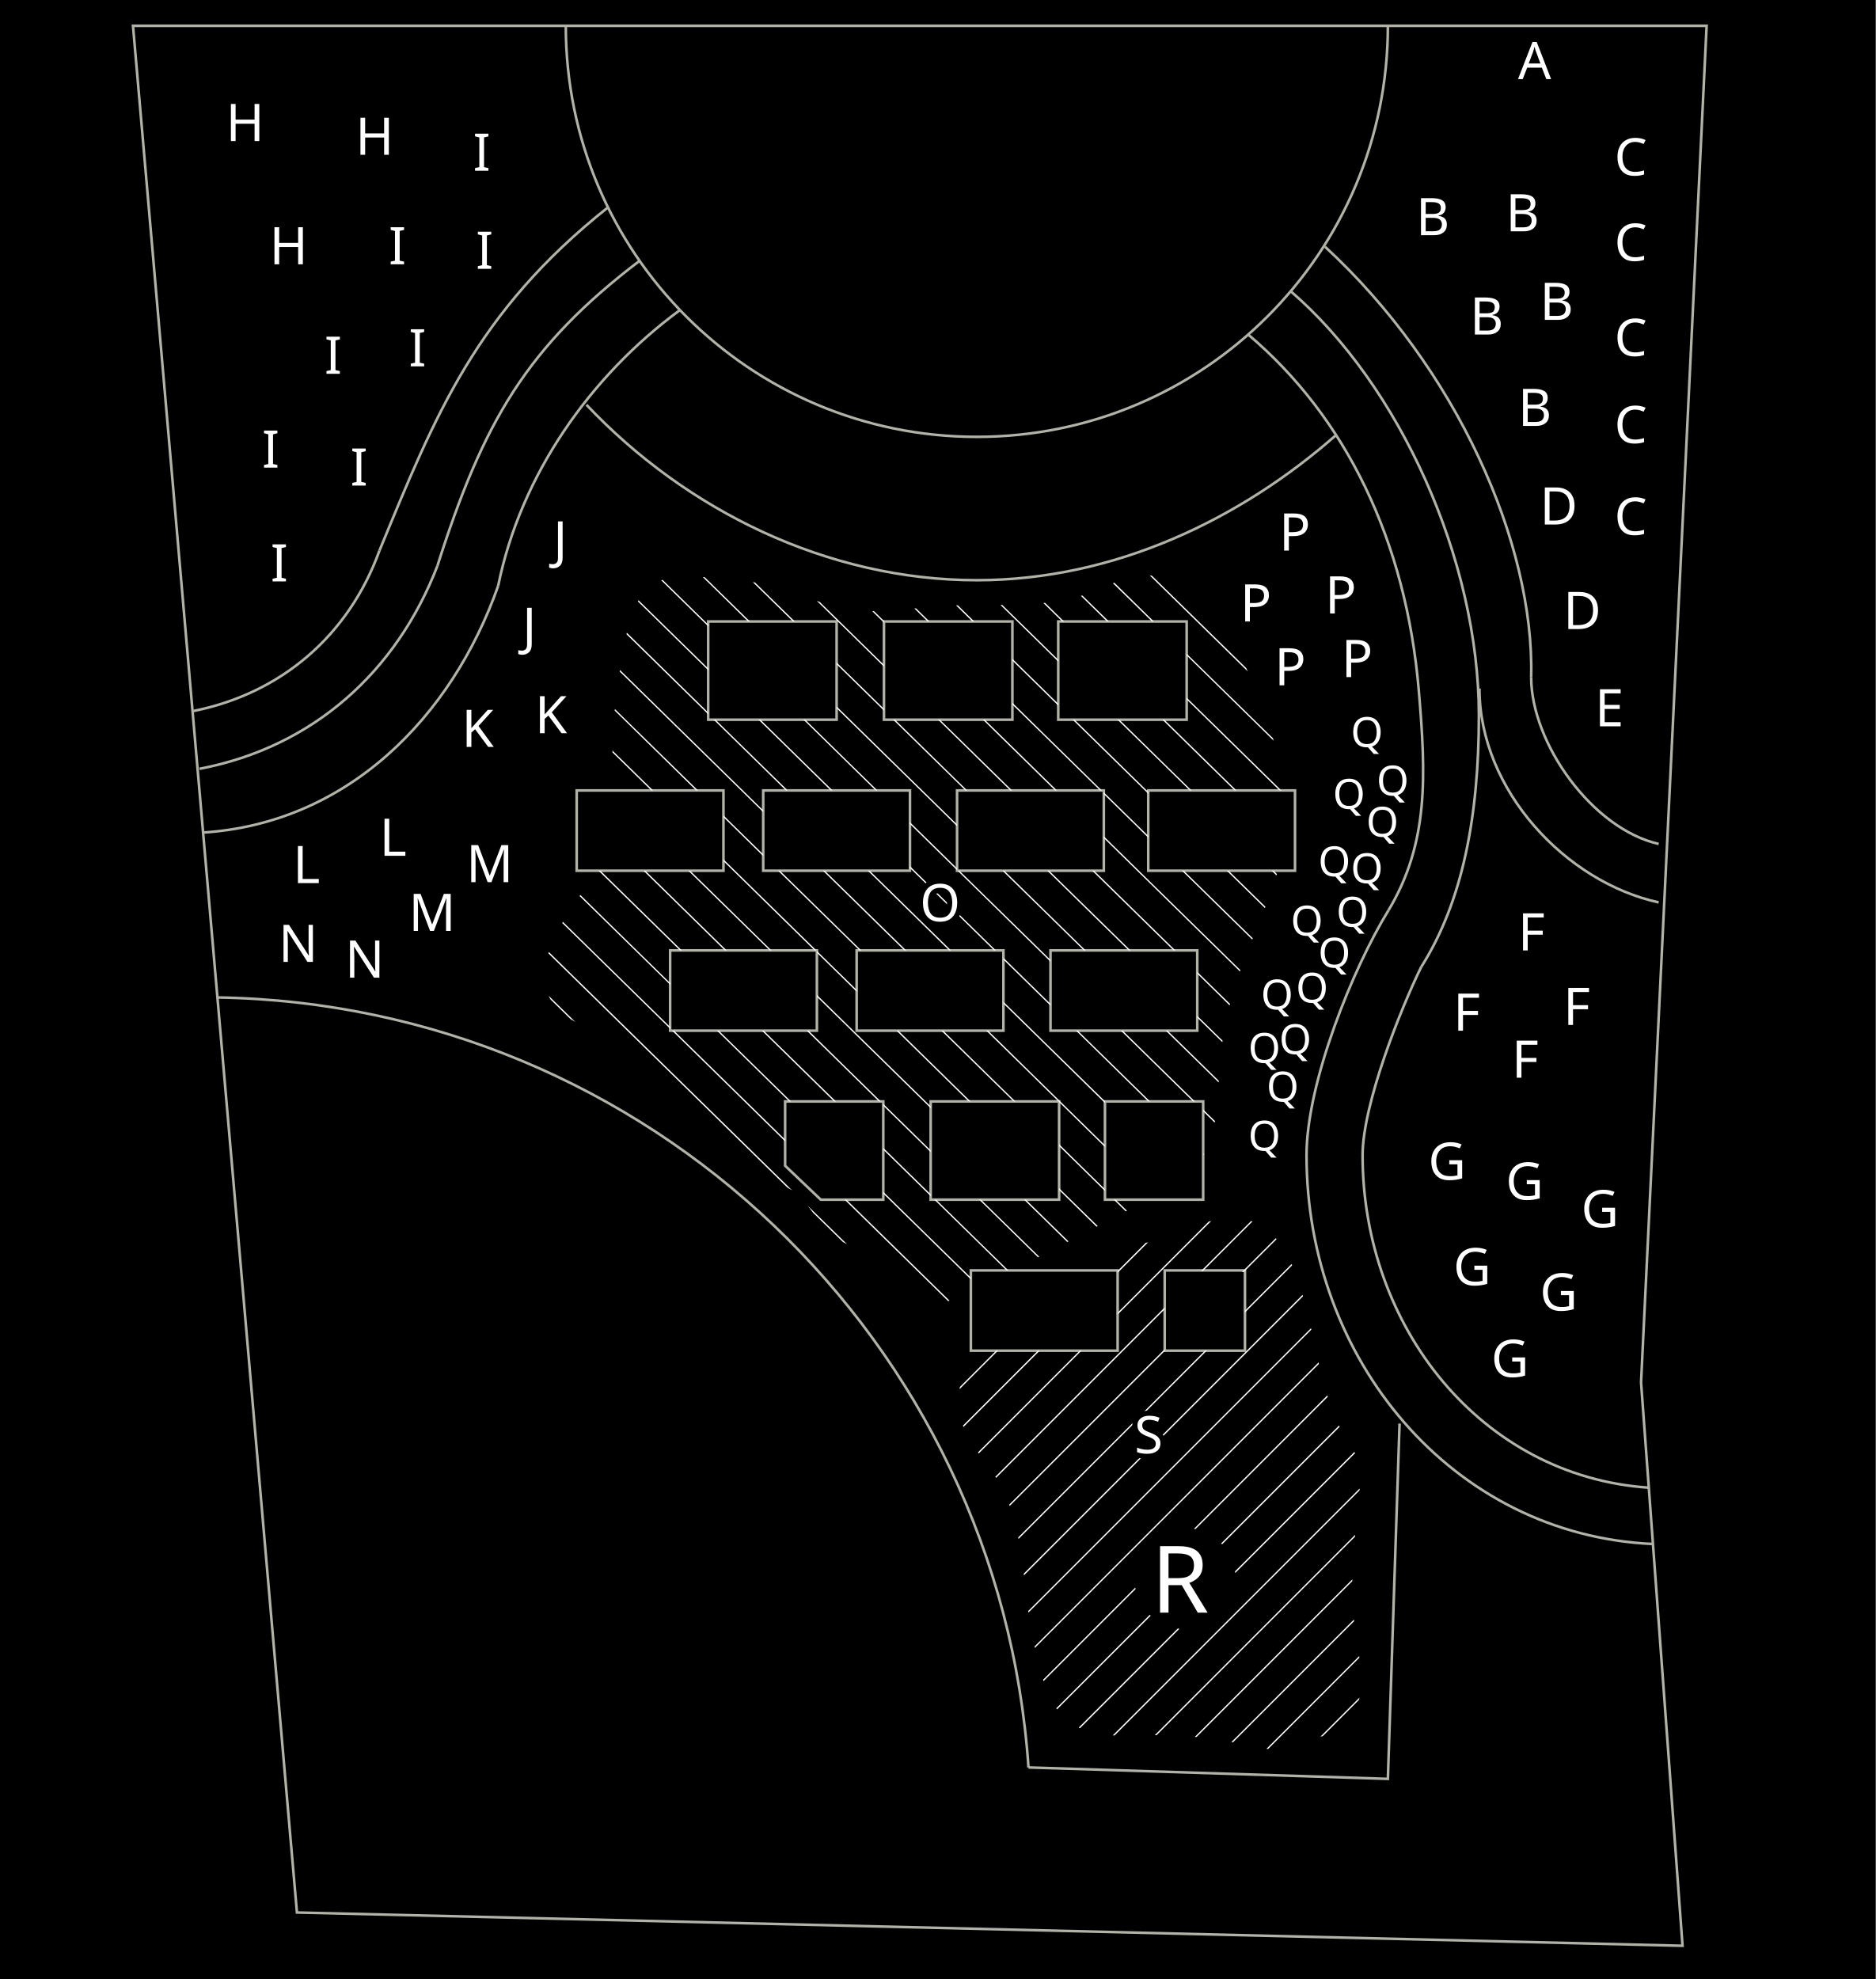
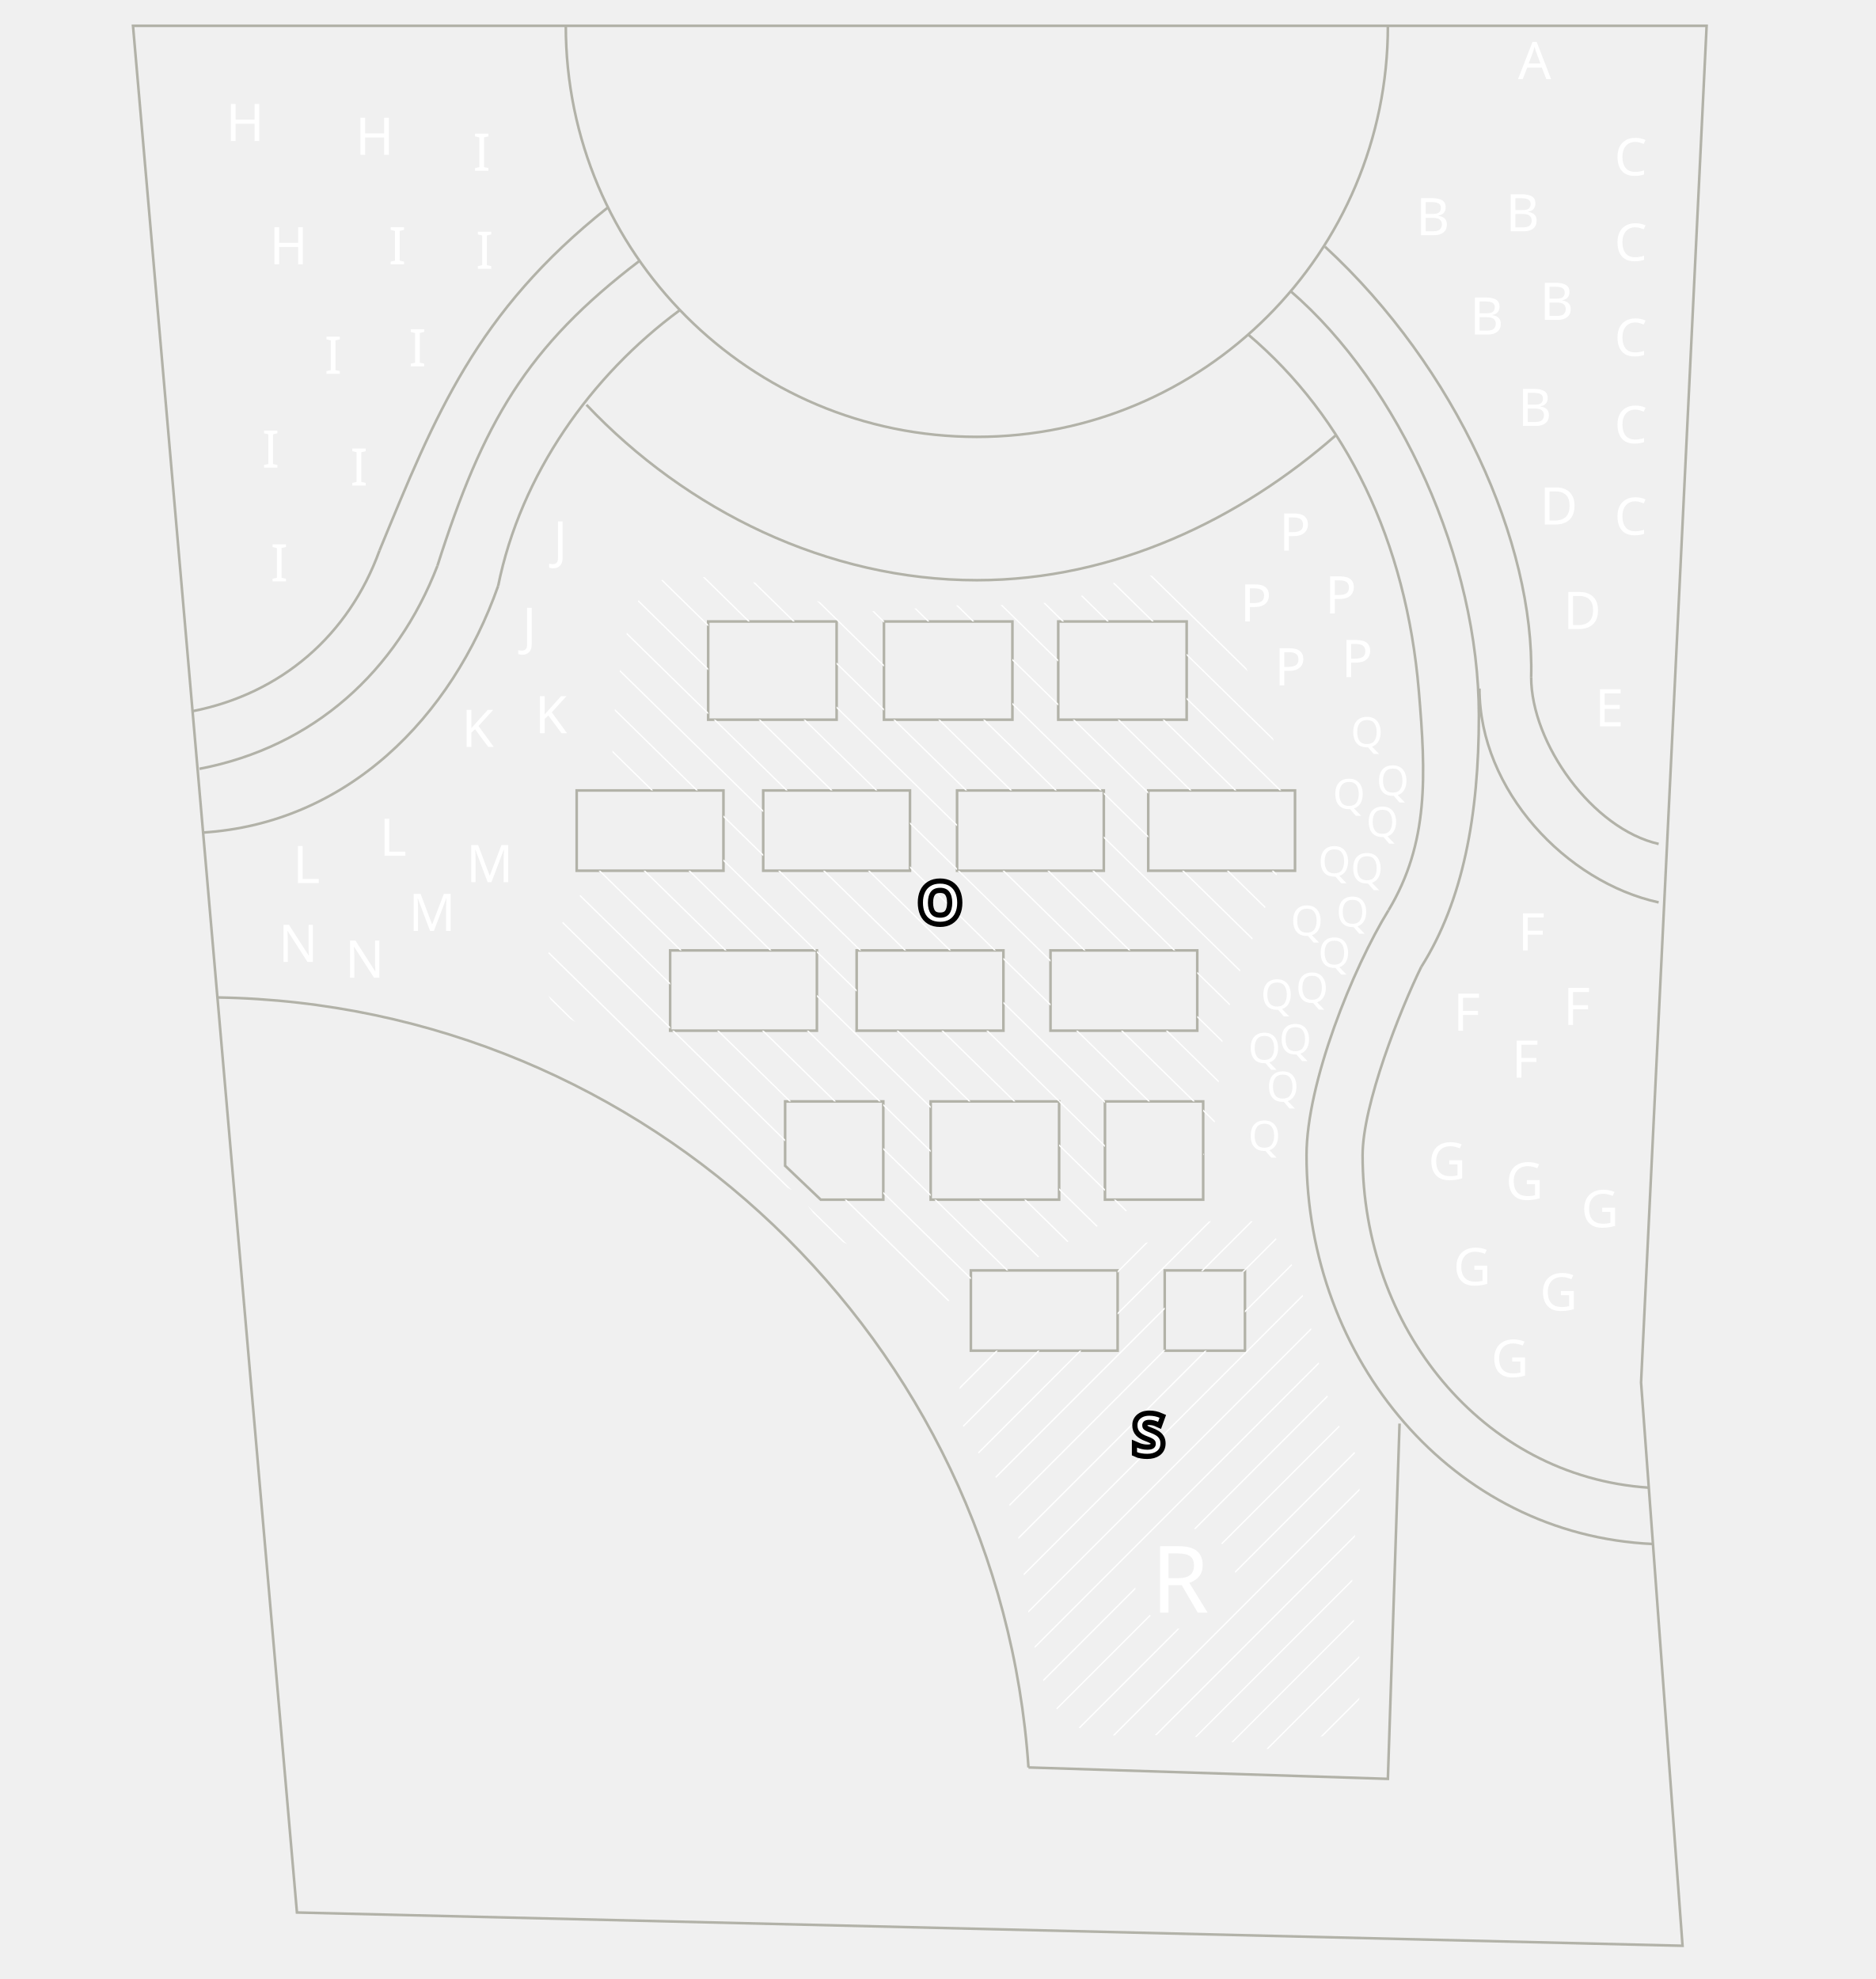
- <svg xmlns="http://www.w3.org/2000/svg" version="1.1" baseProfile="tiny" x="0px" y="0px" viewBox="0 0 361.33 381.2" overflow="visible" xml:space="preserve">
+ <svg xmlns="http://www.w3.org/2000/svg" version="1.1" baseProfile="tiny" id="Layer_1" x="0px" y="0px" viewBox="0 0 361.33 381.2" overflow="visible" xml:space="preserve">
  <font horiz-adv-x="2048">
    <font-face font-family="RobotoSlab-Bold" units-per-em="2048" underline-position="-150" underline-thickness="100" />
    <missing-glyph horiz-adv-x="502" />
    <glyph unicode="A" horiz-adv-x="1471" d="M41,175l104,15l443,1266l299,0l440,-1266l104,-15l0,-175l-496,0l0,175l101,18l-64,200l-472,0l-64,-200l101,-18l0,-175l-496,0M569,608l334,0l-164,513l-6,0z" />
    <glyph unicode="B" horiz-adv-x="1354" d="M703,1456C874,1456 1008,1423 1104,1356C1200,1289 1248,1190 1248,1057C1248,990 1230,930 1195,877C1159,824 1107,784 1039,757C1126,738 1192,698 1236,637C1279,576 1301,505 1301,424C1301,285 1255,179 1163,108C1071,36 941,0 772,0l-716,0l0,175l155,30l0,1045l-155,30l0,176l155,0M503,644l0,-420l269,0C849,224 908,241 949,275C990,308 1010,358 1010,424C1010,495 993,550 958,588C923,625 869,644 794,644M503,846l210,0C791,846 851,862 893,894C935,926 956,973 956,1034C956,1101 935,1151 893,1183C850,1215 787,1231 703,1231l-200,0z" />
    <glyph unicode="C" horiz-adv-x="1327" d="M1249,965l-217,0l-30,194C973,1188 937,1210 894,1227C850,1244 798,1252 739,1252C612,1252 515,1206 447,1114C378,1022 344,902 344,754l0,-51C344,555 378,435 446,342C514,249 610,203 734,203C791,203 844,211 892,228C939,245 976,267 1002,296l30,194l217,0l0,-288C1190,134 1116,80 1025,40C934,-1 832,-21 719,-21C524,-21 364,47 239,182C114,317 52,491 52,703l0,49C52,963 114,1137 238,1273C362,1409 522,1477 719,1477C832,1477 933,1457 1024,1416C1115,1375 1190,1320 1249,1253z" />
    <glyph unicode="D" horiz-adv-x="1411" d="M711,1456C889,1456 1036,1399 1151,1286C1266,1172 1324,1026 1324,848l0,-241C1324,428 1266,283 1151,170C1036,57 889,0 711,0l-655,0l0,175l155,30l0,1045l-155,30l0,176l155,0M503,1231l0,-1007l193,0C801,224 883,259 942,330C1001,401 1031,493 1031,607l0,243C1031,963 1001,1054 942,1125C883,1196 801,1231 696,1231z" />
    <glyph unicode="E" horiz-adv-x="1308" d="M996,640l-493,0l0,-416l470,0l13,174l222,0l0,-398l-1152,0l0,175l155,30l0,1045l-155,30l0,176l155,0l995,0l0,-399l-224,0l-13,174l-466,0l0,-366l493,0z" />
    <glyph unicode="F" horiz-adv-x="1265" d="M56,175l155,30l0,1045l-155,30l0,176l1159,0l0,-399l-224,0l-13,174l-475,0l0,-401l510,0l0,-225l-510,0l0,-400l156,-30l0,-175l-603,0z" />
    <glyph unicode="G" horiz-adv-x="1353" d="M1263,162C1216,115 1147,73 1056,36C965,-2 851,-21 712,-21C515,-21 355,45 232,177C109,308 47,479 47,690l0,50C47,958 108,1135 230,1272C351,1409 510,1477 706,1477C820,1477 924,1459 1019,1423C1113,1386 1191,1337 1254,1275l0,-293l-216,0l-41,195C970,1200 935,1218 892,1232C848,1245 798,1252 741,1252C614,1252 515,1205 444,1111C373,1017 338,894 338,742l0,-52C338,542 373,424 442,336C511,247 611,203 742,203C801,203 848,208 885,218C921,228 949,240 970,253l0,247l-208,16l0,205l501,0z" />
    <glyph unicode="H" horiz-adv-x="1601" d="M56,1280l0,176l603,0l0,-176l-156,-30l0,-420l594,0l0,420l-156,30l0,176l156,0l291,0l156,0l0,-176l-156,-30l0,-1045l156,-30l0,-175l-603,0l0,175l156,30l0,400l-594,0l0,-400l156,-30l0,-175l-603,0l0,175l155,30l0,1045z" />
    <glyph unicode="I" horiz-adv-x="713" d="M55,1280l0,176l603,0l0,-176l-156,-30l0,-1045l156,-30l0,-175l-603,0l0,175l156,30l0,1045z" />
    <glyph unicode="J" horiz-adv-x="1192" d="M1165,1456l0,-176l-156,-30l0,-813C1009,296 963,185 872,103C780,20 664,-21 524,-21C372,-21 252,16 163,90C74,164 32,273 35,417l2,6l284,0C321,346 339,291 376,256C413,221 462,203 524,203C578,203 624,224 662,266C699,307 718,364 718,437l0,813l-156,30l0,176l447,0z" />
    <glyph unicode="K" horiz-adv-x="1464" d="M56,175l155,30l0,1045l-155,30l0,176l595,0l0,-176l-148,-30l0,-389l127,0l280,407l-86,12l0,176l577,0l0,-176l-158,-27l-358,-478l402,-575l146,-25l0,-175l-577,0l0,175l90,12l-280,421l-163,0l0,-403l148,-30l0,-175l-595,0z" />
    <glyph unicode="L" horiz-adv-x="1200" d="M56,0l0,175l155,30l0,1045l-155,30l0,176l155,0l292,0l156,0l0,-176l-156,-30l0,-1026l411,0l14,183l223,0l0,-407z" />
    <glyph unicode="M" horiz-adv-x="1929" d="M1461,1077l-6,1l-390,-1078l-196,0l-388,1074l-6,-1l28,-639l0,-229l156,-30l0,-175l-603,0l0,175l155,30l0,1045l-155,30l0,176l155,0l381,0l371,-1073l6,0l374,1073l538,0l0,-176l-156,-30l0,-1045l156,-30l0,-175l-603,0l0,175l155,30l0,229z" />
    <glyph unicode="N" horiz-adv-x="1582" d="M1544,1456l0,-176l-156,-30l0,-1250l-291,0l-588,980l-6,-1l0,-774l156,-30l0,-175l-603,0l0,175l155,30l0,1045l-155,30l0,176l155,0l292,0l588,-980l6,1l0,773l-156,30l0,176l447,0z" />
    <glyph unicode="O" horiz-adv-x="1448" d="M1387,717C1387,504 1326,327 1204,188C1082,49 922,-21 725,-21C528,-21 370,49 249,188C128,327 67,504 67,717l0,22C67,951 127,1127 248,1267C369,1407 527,1477 724,1477C921,1477 1081,1407 1204,1267C1326,1127 1387,951 1387,739M1096,741C1096,892 1065,1014 1002,1108C939,1202 847,1249 724,1249C601,1249 510,1202 450,1109C389,1016 359,893 359,741l0,-24C359,564 390,440 451,347C512,253 603,206 725,206C848,206 941,253 1003,347C1065,440 1096,564 1096,717z" />
    <glyph unicode="P" horiz-adv-x="1325" d="M749,1456C916,1456 1047,1413 1144,1328C1240,1242 1288,1130 1288,991C1288,852 1240,740 1144,655C1047,570 916,528 749,528l-246,0l0,-323l156,-30l0,-175l-603,0l0,175l155,30l0,1045l-155,30l0,176l155,0M503,753l246,0C830,753 892,775 934,820C975,864 996,920 996,989C996,1059 975,1117 934,1163C892,1208 830,1231 749,1231l-246,0z" />
    <glyph unicode="Q" horiz-adv-x="1449" d="M1387,717C1387,590 1364,475 1319,370C1273,265 1209,180 1127,114l310,-193l-206,-159l-349,235C856,-8 830,-13 804,-16C777,-19 751,-21 725,-21C528,-21 370,49 249,188C128,327 67,504 67,717l0,22C67,951 127,1127 248,1267C369,1407 527,1477 724,1477C921,1477 1081,1407 1204,1267C1326,1127 1387,951 1387,739M1096,741C1096,892 1065,1014 1002,1108C939,1202 847,1249 724,1249C601,1249 510,1202 450,1109C389,1016 359,893 359,741l0,-24C359,564 390,440 451,347C512,253 603,206 725,206C848,206 941,253 1003,347C1065,440 1096,564 1096,717z" />
    <glyph unicode="R" horiz-adv-x="1408" d="M710,1456C875,1456 1005,1418 1099,1343C1193,1267 1240,1162 1240,1029C1240,956 1220,892 1181,838C1142,784 1084,740 1008,707C1094,682 1156,640 1194,581C1231,522 1250,448 1250,361l0,-74C1250,255 1256,230 1269,213C1282,195 1303,184 1332,181l36,-5l0,-176l-151,0C1122,0 1055,26 1016,77C977,128 958,195 958,276l0,83C958,430 939,485 902,526C864,566 811,587 742,589l-239,0l0,-384l156,-30l0,-175l-603,0l0,175l155,30l0,1045l-155,30l0,176l155,0M503,814l202,0C786,814 847,831 888,866C929,901 949,951 949,1016C949,1081 929,1134 889,1173C848,1212 789,1231 710,1231l-207,0z" />
    <glyph unicode="S" horiz-adv-x="1242" d="M1162,991l-219,0l-38,200C880,1207 843,1221 794,1233C745,1245 694,1251 639,1251C559,1251 497,1234 454,1201C410,1167 388,1123 388,1070C388,1021 411,980 457,949C502,917 581,883 693,848C854,803 976,744 1059,671C1142,598 1183,501 1183,382C1183,257 1134,159 1035,87C936,15 806,-21 645,-21C530,-21 426,-3 333,34C240,71 162,121 100,186l0,304l226,0l31,-207C386,259 426,239 477,224C527,208 583,200 645,200C725,200 786,216 828,249C869,282 890,325 890,380C890,436 870,481 831,515C791,549 721,581 622,611C449,661 319,720 230,789C141,858 97,952 97,1071C97,1189 147,1286 247,1361C347,1436 473,1474 624,1476C736,1476 838,1459 930,1425C1022,1391 1099,1346 1162,1289z" />
  </font>
-   <g id="Layer_4">
-     <rect width="361.33" height="381.2" />
-   </g>
  <g id="lijnen">
    <polygon fill="none" stroke="#B2B2A8" stroke-width="0.5" stroke-miterlimit="10" points="25.62,4.97 328.75,4.97 316.12,266.29    324.11,374.8 57.2,368.39 28.13,33.87  " />
    <path fill="none" stroke="#B2B2A8" stroke-width="0.5" stroke-miterlimit="10" d="M267.35,4.97c0,43.73-35.45,79.18-79.18,79.18   S108.99,48.7,108.99,4.97" />
    <path fill="none" stroke="#B2B2A8" stroke-width="0.5" stroke-miterlimit="10" d="M73.1,106.05c10.76-26.09,18.55-45.87,44.01-66.1   " />
    <path fill="none" stroke="#B2B2A8" stroke-width="0.5" stroke-miterlimit="10" d="M184.36,241.77" />
    <path fill="none" stroke="#B2B2A8" stroke-width="0.5" stroke-miterlimit="10" d="M255.24,47.52   c25.32,23.34,40.37,57.17,39.71,82.9" />
    <path fill="none" stroke="#B2B2A8" stroke-width="0.5" stroke-miterlimit="10" d="M84.26,108.99   c8.83-27.72,17.19-42.19,38.95-58.76" />
    <path fill="none" stroke="#B2B2A8" stroke-width="0.5" stroke-miterlimit="10" d="M248.63,56.1   c20.97,18.07,36.25,51.82,36.25,81.67c0,19.32-3.07,35.78-11.1,48.48" />
    <path fill="none" stroke="#B2B2A8" stroke-width="0.5" stroke-miterlimit="10" d="M95.96,112.86c4.35-21.5,17.92-40.55,34.96-53.09   " />
    <path fill="none" stroke="#B2B2A8" stroke-width="0.5" stroke-miterlimit="10" d="M240.44,64.44   c18.82,15.93,30.44,39.79,32.87,68.62c1.37,16.24,1.97,29.24-5.83,42.27" />
    <path fill="none" stroke="#B2B2A8" stroke-width="0.5" stroke-miterlimit="10" d="M34.68,33.36" />
    <path fill="none" stroke="#B2B2A8" stroke-width="0.5" stroke-miterlimit="10" d="M38.43,148.09c22.01-4.2,38-18.82,45.83-39.09" />
    <path fill="none" stroke="#B2B2A8" stroke-width="0.5" stroke-miterlimit="10" d="M-33.76,90.08" />
    <path fill="none" stroke="#B2B2A8" stroke-width="0.5" stroke-miterlimit="10" d="M34.68,21.64" />
    <path fill="none" stroke="#B2B2A8" stroke-width="0.5" stroke-miterlimit="10" d="M38.95,160.38   c27.94-1.72,48.08-22.21,57.01-47.52" />
    <path fill="none" stroke="#B2B2A8" stroke-width="0.5" stroke-miterlimit="10" d="M37.09,136.99   c17.13-3.37,30.12-14.65,36.01-30.94" />
    <path fill="none" stroke="#B2B2A8" stroke-width="0.5" stroke-miterlimit="10" d="M318.41,297.41   c-38.73-1.73-66.73-35.67-66.73-74.87c0-14.01,8.95-36.09,15.79-47.2" />
    <path fill="none" stroke="#B2B2A8" stroke-width="0.5" stroke-miterlimit="10" d="M317.62,286.56   c-32.31-2.16-55.14-31.05-55.14-64.02c0-9.79,7.26-28.06,11.3-36.3" />
    <path fill="none" stroke="#B2B2A8" stroke-width="0.5" stroke-miterlimit="10" d="M319.51,162.56   c-12.74-2.88-24.56-19.36-24.56-32.15" />
    <path fill="none" stroke="#B2B2A8" stroke-width="0.5" stroke-miterlimit="10" d="M319.51,173.82   c-17.82-3.89-34.52-21.57-34.52-41.19" />
    <path fill="none" stroke="#B2B2A8" stroke-width="0.5" stroke-miterlimit="10" d="M28.12,33.79" />
    <path fill="none" stroke="#B2B2A8" stroke-width="0.5" stroke-miterlimit="10" d="M34.68,33.36" />
    <path fill="none" stroke="#B2B2A8" stroke-width="0.5" stroke-miterlimit="10" d="M257.41,83.77   c-18.47,16.24-42.7,27.99-69.24,27.99c-28.82,0-55.99-13.47-75.2-33.79" />
    <g>
      <rect x="111.09" y="152.26" fill="none" stroke="#B2B2A8" stroke-width="0.5" stroke-miterlimit="10" width="28.27" height="15.46" />
      <rect x="147.02" y="152.26" fill="none" stroke="#B2B2A8" stroke-width="0.5" stroke-miterlimit="10" width="28.27" height="15.46" />
      <rect x="184.36" y="152.26" fill="none" stroke="#B2B2A8" stroke-width="0.5" stroke-miterlimit="10" width="28.27" height="15.46" />
      <rect x="221.19" y="152.26" fill="none" stroke="#B2B2A8" stroke-width="0.5" stroke-miterlimit="10" width="28.27" height="15.46" />
    </g>
    <g>
      <rect x="129.09" y="183.07" fill="none" stroke="#B2B2A8" stroke-width="0.5" stroke-miterlimit="10" width="28.27" height="15.46" />
      <rect x="165.02" y="183.07" fill="none" stroke="#B2B2A8" stroke-width="0.5" stroke-miterlimit="10" width="28.27" height="15.46" />
      <rect x="202.36" y="183.07" fill="none" stroke="#B2B2A8" stroke-width="0.5" stroke-miterlimit="10" width="28.27" height="15.46" />
    </g>
    <g>
      <rect x="187.02" y="244.71" fill="none" stroke="#B2B2A8" stroke-width="0.5" stroke-miterlimit="10" width="28.27" height="15.46" />
      <rect x="224.36" y="244.71" fill="none" stroke="#B2B2A8" stroke-width="0.5" stroke-miterlimit="10" width="15.46" height="15.46" />
    </g>
    <g>
      <rect x="136.42" y="119.71" fill="none" stroke="#B2B2A8" stroke-width="0.5" stroke-miterlimit="10" width="24.74" height="18.92" />
      <rect x="170.28" y="119.71" fill="none" stroke="#B2B2A8" stroke-width="0.5" stroke-miterlimit="10" width="24.74" height="18.92" />
      <rect x="203.85" y="119.71" fill="none" stroke="#B2B2A8" stroke-width="0.5" stroke-miterlimit="10" width="24.74" height="18.92" />
    </g>
    <g>
      <polygon fill="none" stroke="#B2B2A8" stroke-width="0.5" stroke-miterlimit="10" points="158.1,231.08 170.15,231.08     170.15,212.16 151.24,212.16 151.24,224.55   " />
      <rect x="179.28" y="212.16" fill="none" stroke="#B2B2A8" stroke-width="0.5" stroke-miterlimit="10" width="24.74" height="18.92" />
      <rect x="212.85" y="212.16" fill="none" stroke="#B2B2A8" stroke-width="0.5" stroke-miterlimit="10" width="18.92" height="18.92" />
    </g>
    <path fill="none" stroke="#B2B2A8" stroke-width="0.5" stroke-miterlimit="10" d="M198.12,340.45   c-5.56-81.99-73.17-146.95-156.24-148.32" />
    <polyline fill="none" stroke="#B2B2A8" stroke-width="0.5" stroke-miterlimit="10" points="198.12,340.45 267.35,342.65    267.35,342.65 269.6,274.21  " />
  </g>
  <g id="Layer_5">
    <text transform="matrix(1 0 0 1 292.4173 15.2395)" fill="#FFFFFF" font-family="'RobotoSlab-Bold'" font-size="10px">A</text>
    <text transform="matrix(1 0 0 1 272.7608 45.3074)" fill="#FFFFFF" font-family="'RobotoSlab-Bold'" font-size="10px">B</text>
    <text transform="matrix(1 0 0 1 283.1408 64.4433)" fill="#FFFFFF" font-family="'RobotoSlab-Bold'" font-size="10px">B</text>
    <text transform="matrix(1 0 0 1 296.6136 61.6167)" fill="#FFFFFF" font-family="'RobotoSlab-Bold'" font-size="10px">B</text>
    <text transform="matrix(1 0 0 1 310.9694 33.7902)" fill="#FFFFFF" font-family="'RobotoSlab-Bold'" font-size="10px">C</text>
    <text transform="matrix(1 0 0 1 310.9692 50.2367)" fill="#FFFFFF" font-family="'RobotoSlab-Bold'" font-size="10px">C</text>
    <text transform="matrix(1 0 0 1 310.9699 68.568)" fill="#FFFFFF" font-family="'RobotoSlab-Bold'" font-size="10px">C</text>
    <text transform="matrix(1 0 0 1 310.9694 85.3533)" fill="#FFFFFF" font-family="'RobotoSlab-Bold'" font-size="10px">C</text>
    <text transform="matrix(1 0 0 1 310.9689 103.022)" fill="#FFFFFF" font-family="'RobotoSlab-Bold'" font-size="10px">C</text>
    <text transform="matrix(1 0 0 1 296.6139 101.0343)" fill="#FFFFFF" font-family="'RobotoSlab-Bold'" font-size="10px">D</text>
    <text transform="matrix(1 0 0 1 301.1413 121.1701)" fill="#FFFFFF" font-family="'RobotoSlab-Bold'" font-size="10px">D</text>
    <text transform="matrix(1 0 0 1 307.2349 139.9054)" fill="#FFFFFF" font-family="'RobotoSlab-Bold'" font-size="10px">E</text>
    <text transform="matrix(1 0 0 1 279.946 198.5351)" fill="#FFFFFF" font-family="'RobotoSlab-Bold'" font-size="10px">F</text>
    <text transform="matrix(1 0 0 1 292.4176 183.074)" fill="#FFFFFF" font-family="'RobotoSlab-Bold'" font-size="10px">F</text>
    <text transform="matrix(1 0 0 1 106.5642 107.5705)" fill="#FFFFFF" font-family="'RobotoSlab-Bold'" font-size="10px">J</text>
    <text transform="matrix(1 0 0 1 100.6133 124.2188)" fill="#FFFFFF" font-family="'RobotoSlab-Bold'" font-size="10px">J</text>
    <text transform="matrix(1 0 0 1 88.9274 143.8752)" fill="#FFFFFF" font-family="'RobotoSlab-Bold'" font-size="10px">K</text>
    <text transform="matrix(1 0 0 1 56.4237 170.1052)" fill="#FFFFFF" font-family="'RobotoSlab-Bold'" font-size="10px">L</text>
    <text transform="matrix(1 0 0 1 73.1044 164.845)" fill="#FFFFFF" font-family="'RobotoSlab-Bold'" font-size="10px">L</text>
    <text transform="matrix(1 0 0 1 78.721 179.3194)" fill="#FFFFFF" font-family="'RobotoSlab-Bold'" font-size="10px">M</text>
    <text transform="matrix(1 0 0 1 53.6479 185.2829)" fill="#FFFFFF" font-family="'RobotoSlab-Bold'" font-size="10px">N</text>
    <text transform="matrix(1 0 0 1 66.4577 188.3194)" fill="#FFFFFF" font-family="'RobotoSlab-Bold'" font-size="10px">N</text>
    <text transform="matrix(1 0 0 1 89.8108 169.9262)" fill="#FFFFFF" font-family="'RobotoSlab-Bold'" font-size="10px">M</text>
    <text transform="matrix(1 0 0 1 246.3998 106.0497)" fill="#FFFFFF" font-family="'RobotoSlab-Bold'" font-size="10px">P</text>
    <text transform="matrix(1 0 0 1 238.8906 119.7096)" fill="#FFFFFF" font-family="'RobotoSlab-Bold'" font-size="10px">P</text>
    <text transform="matrix(1 0 0 1 255.2445 118.1636)" fill="#FFFFFF" font-family="'RobotoSlab-Bold'" font-size="10px">P</text>
    <text transform="matrix(1 0 0 1 245.5159 132.005)" fill="#FFFFFF" font-family="'RobotoSlab-Bold'" font-size="10px">P</text>
    <text transform="matrix(1 0 0 1 258.3958 130.4169)" fill="#FFFFFF" font-family="'RobotoSlab-Bold'" font-size="10px">P</text>
    <text transform="matrix(1 0 0 1 260.1921 143.8752)" fill="#FFFFFF" font-family="'RobotoSlab-Bold'" font-size="8px">Q</text>
    <text transform="matrix(1 0 0 1 246.3996 203.0306)" fill="#FFFFFF" font-family="'RobotoSlab-Bold'" font-size="8px">Q</text>
    <text transform="matrix(1 0 0 1 243.9701 212.165)" fill="#FFFFFF" font-family="'RobotoSlab-Bold'" font-size="8px">Q</text>
    <text transform="matrix(1 0 0 1 242.8767 194.4297)" fill="#FFFFFF" font-family="'RobotoSlab-Bold'" font-size="8px">Q</text>
    <text transform="matrix(1 0 0 1 248.6284 180.2033)" fill="#FFFFFF" font-family="'RobotoSlab-Bold'" font-size="8px">Q</text>
    <text transform="matrix(1 0 0 1 253.9192 186.3679)" fill="#FFFFFF" font-family="'RobotoSlab-Bold'" font-size="8px">Q</text>
    <text transform="matrix(1 0 0 1 240.4404 221.6232)" fill="#FFFFFF" font-family="'RobotoSlab-Bold'" font-size="8px">Q</text>
    <text transform="matrix(1 0 0 1 256.7386 155.7898)" fill="#FFFFFF" font-family="'RobotoSlab-Bold'" font-size="8px">Q</text>
    <text transform="matrix(1 0 0 1 253.9196 168.777)" fill="#FFFFFF" font-family="'RobotoSlab-Bold'" font-size="8px">Q</text>
    <text transform="matrix(1 0 0 1 263.1731 161.1573)" fill="#FFFFFF" font-family="'RobotoSlab-Bold'" font-size="8px">Q</text>
    <text transform="matrix(1 0 0 1 260.1918 170.1051)" fill="#FFFFFF" font-family="'RobotoSlab-Bold'" font-size="8px">Q</text>
    <text transform="matrix(1 0 0 1 257.4076 178.4975)" fill="#FFFFFF" font-family="'RobotoSlab-Bold'" font-size="8px">Q</text>
    <text transform="matrix(1 0 0 1 240.4403 204.7178)" fill="#FFFFFF" font-family="'RobotoSlab-Bold'" font-size="8px">Q</text>
    <text transform="matrix(1 0 0 1 249.6283 193.1257)" fill="#FFFFFF" font-family="'RobotoSlab-Bold'" font-size="8px">Q</text>
    <text transform="matrix(1 0 0 1 265.1614 153.2207)" fill="#FFFFFF" font-family="'RobotoSlab-Bold'" font-size="8px">Q</text>
    <text transform="matrix(1 0 0 1 103.0428 141.2394)" fill="#FFFFFF" font-family="'RobotoSlab-Bold'" font-size="10px">K</text>
    <text transform="matrix(1 0 0 1 301.1411 197.4299)" fill="#FFFFFF" font-family="'RobotoSlab-Bold'" font-size="10px">F</text>
    <text transform="matrix(1 0 0 1 291.2024 207.5894)" fill="#FFFFFF" font-family="'RobotoSlab-Bold'" font-size="10px">F</text>
    <text transform="matrix(1 0 0 1 275.1115 227.2459)" fill="#FFFFFF" font-family="'RobotoSlab-Bold'" font-size="10px">G</text>
    <text transform="matrix(1 0 0 1 279.9463 247.5649)" fill="#FFFFFF" font-family="'RobotoSlab-Bold'" font-size="10px">G</text>
    <text transform="matrix(1 0 0 1 221.7333 310.637)" fill="#FFFFFF" font-family="'RobotoSlab-Bold'" font-size="17.942px">R</text>
    <text transform="matrix(1 0 0 1 287.2346 265.2336)" fill="#FFFFFF" font-family="'RobotoSlab-Bold'" font-size="10px">G</text>
    <text transform="matrix(1 0 0 1 296.6131 252.4417)" fill="#FFFFFF" font-family="'RobotoSlab-Bold'" font-size="10px">G</text>
    <text transform="matrix(1 0 0 1 43.5088 27.1656)" fill="#FFFFFF" font-family="'RobotoSlab-Bold'" font-size="10px">H</text>
    <text transform="matrix(1 0 0 1 68.4659 29.8159)" fill="#FFFFFF" font-family="'RobotoSlab-Bold'" font-size="10px">H</text>
    <text transform="matrix(1 0 0 1 51.9015 50.9096)" fill="#FFFFFF" font-family="'RobotoSlab-Bold'" font-size="10px">H</text>
    <text transform="matrix(1 0 0 1 52.0985 111.994)" fill="#FFFFFF" font-family="'RobotoSlab-Bold'" font-size="10px">I</text>
    <text transform="matrix(1 0 0 1 67.4575 93.5339)" fill="#FFFFFF" font-family="'RobotoSlab-Bold'" font-size="10px">I</text>
    <text transform="matrix(1 0 0 1 50.4513 90.0797)" fill="#FFFFFF" font-family="'RobotoSlab-Bold'" font-size="10px">I</text>
    <text transform="matrix(1 0 0 1 78.7213 70.5646)" fill="#FFFFFF" font-family="'RobotoSlab-Bold'" font-size="10px">I</text>
    <text transform="matrix(1 0 0 1 62.482 71.9974)" fill="#FFFFFF" font-family="'RobotoSlab-Bold'" font-size="10px">I</text>
    <text transform="matrix(1 0 0 1 91.6477 51.7793)" fill="#FFFFFF" font-family="'RobotoSlab-Bold'" font-size="10px">I</text>
    <text transform="matrix(1 0 0 1 91.1017 32.8898)" fill="#FFFFFF" font-family="'RobotoSlab-Bold'" font-size="10px">I</text>
    <text transform="matrix(1 0 0 1 74.8501 50.9094)" fill="#FFFFFF" font-family="'RobotoSlab-Bold'" font-size="10px">I</text>
    <text transform="matrix(1 0 0 1 290.0471 231.0815)" fill="#FFFFFF" font-family="'RobotoSlab-Bold'" font-size="10px">G</text>
    <text transform="matrix(1 0 0 1 304.5649 236.4038)" fill="#FFFFFF" font-family="'RobotoSlab-Bold'" font-size="10px">G</text>
    <text transform="matrix(1 0 0 1 290.0474 44.5584)" fill="#FFFFFF" font-family="'RobotoSlab-Bold'" font-size="10px">B</text>
    <text transform="matrix(1 0 0 1 292.4177 82.045)" fill="#FFFFFF" font-family="'RobotoSlab-Bold'" font-size="10px">B</text>
  </g>
  <g id="Layer_6">
</g>
  <g id="Layer_7">
    <g>
-       <path fill="#FFFFFF" d="M192.24,260.17l-0.35,0l-6.99,6.99c-0.03,0.14-0.04,0.28-0.06,0.42L192.24,260.17z" />
-       <path fill="#FFFFFF" d="M199.93,260.17l-14.44,14.44c0,0.01,0,0.01,0.01,0.02c0.03,0.08,0.07,0.15,0.1,0.23l14.68-14.68H199.93z" />
+       <path fill="#FFFFFF" d="M192.24,260.17h-0.35l-6.99,6.99c-0.03,0.14-0.04,0.28-0.06,0.42L192.24,260.17z" />
+       <path fill="#FFFFFF" d="M199.93,260.17l-14.44,14.44c0,0.01,0,0.01,0.01,0.02c0.03,0.08,0.07,0.15,0.1,0.23l14.68-14.68h-0.35    V260.17z" />
      <path fill="#FFFFFF" d="M215.29,244.81v0.36l5.87-5.87c-0.15,0.04-0.31,0.07-0.46,0.1L215.29,244.81z" />
-       <path fill="#FFFFFF" d="M208.33,260.17l-0.35,0l-19.59,19.59c0.05,0.07,0.1,0.14,0.15,0.21L208.33,260.17z" />
+       <path fill="#FFFFFF" d="M208.33,260.17h-0.35l-19.59,19.59c0.05,0.07,0.1,0.14,0.15,0.21L208.33,260.17z" />
      <path fill="#FFFFFF" d="M215.29,252.86v0.36l18.03-18.03c-0.16,0.04-0.32,0.08-0.48,0.12L215.29,252.86z" />
      <path fill="#FFFFFF" d="M224.36,252.19v-0.36l-32.63,32.63c0.05,0.07,0.09,0.14,0.14,0.22L224.36,252.19z" />
      <path fill="#FFFFFF" d="M231.35,244.84l0.35,0.01l9.56-9.56c-0.09-0.03-0.17-0.06-0.26-0.09L231.35,244.84z" />
      <path fill="#FFFFFF" d="M224.42,260.17h-0.07v-0.29l-29.94,29.94c0.03,0.09,0.06,0.18,0.09,0.26L224.42,260.17z" />
      <path fill="#FFFFFF" d="M239.25,245l0.35,0.01l6.31-6.31c-0.05-0.06-0.11-0.13-0.16-0.19L239.25,245z" />
      <path fill="#FFFFFF" d="M232.47,260.17h-0.36l-35.97,35.97c0.02,0.1,0.04,0.2,0.06,0.3L232.47,260.17z" />
      <path fill="#FFFFFF" d="M248.91,243.73c-0.04-0.08-0.07-0.17-0.11-0.25l-8.99,8.99v0.36L248.91,243.73z" />
      <path fill="#FFFFFF" d="M251,249.69c-0.03-0.09-0.05-0.18-0.08-0.28l-53.72,53.72c0.01,0.11,0.03,0.21,0.04,0.32L251,249.69z" />
      <path fill="#FFFFFF" d="M252.54,255.84l-54.47,54.47c0,0.01,0,0.02,0,0.03c0.01,0.09,0.03,0.19,0.04,0.28l54.49-54.49    C252.59,256.04,252.57,255.94,252.54,255.84z" />
      <path fill="#FFFFFF" d="M254.07,262.72c-0.02-0.1-0.04-0.19-0.07-0.29l-54.71,54.71c0.02,0.1,0.04,0.2,0.06,0.29L254.07,262.72z" />
      <path fill="#FFFFFF" d="M218.74,306.1c-0.02-0.1-0.04-0.2-0.05-0.3l-17.76,17.76c0.03,0.09,0.05,0.18,0.08,0.27L218.74,306.1z" />
      <path fill="#FFFFFF" d="M230,294.48c0.1,0.02,0.2,0.03,0.3,0.05l25.47-25.47c-0.03-0.09-0.06-0.18-0.09-0.27L230,294.48z" />
      <path fill="#FFFFFF" d="M235.25,297.28c0.06,0.06,0.11,0.12,0.17,0.19l22.64-22.64c-0.04-0.08-0.08-0.16-0.12-0.24L235.25,297.28z    " />
      <path fill="#FFFFFF" d="M221.67,311.22c-0.06-0.06-0.13-0.11-0.19-0.17l-18.01,18.01c0.05,0.07,0.09,0.15,0.14,0.21L221.67,311.22    z" />
      <path fill="#FFFFFF" d="M260.89,279.69l-22.99,22.99c0.01,0.1,0.04,0.2,0.05,0.31l23.08-23.08    C260.98,279.83,260.93,279.76,260.89,279.69z" />
      <path fill="#FFFFFF" d="M227.19,313.74c-0.1-0.01-0.21-0.03-0.31-0.05l-19.08,19.08c0.08,0.04,0.16,0.08,0.24,0.12L227.19,313.74z    " />
      <path fill="#FFFFFF" d="M261.88,287.1c0.01-0.13,0.02-0.26,0.04-0.39l-47.56,47.56c0.11,0.01,0.23,0.01,0.34,0.02L261.88,287.1z" />
      <path fill="#FFFFFF" d="M261,296.03c0.01-0.13,0.02-0.26,0.04-0.39l-38.6,38.6c0.12,0,0.24,0,0.36,0L261,296.03z" />
      <path fill="#FFFFFF" d="M260.49,304.58c0-0.12,0-0.24,0.01-0.36l-30.34,30.34c0.11,0.01,0.22,0.02,0.33,0.03L260.49,304.58z" />
      <path fill="#FFFFFF" d="M260.83,312.29c-0.01-0.11-0.02-0.21-0.03-0.32l-23.58,23.58c0.1,0.02,0.2,0.04,0.29,0.06L260.83,312.29z" />
      <path fill="#FFFFFF" d="M261.86,319.31c-0.01-0.1-0.03-0.21-0.04-0.31l-17.86,17.86c0.11,0.01,0.21,0.02,0.32,0.04L261.86,319.31z    " />
      <path fill="#FFFFFF" d="M261.79,327.43c0.03-0.15,0.06-0.29,0.09-0.44l-7.53,7.53c0.16-0.04,0.31-0.08,0.47-0.11L261.79,327.43z" />
    </g>
  </g>
  <g id="Layer_8">
</g>
  <g id="rr">
    <g>
      <path fill="#FFFFFF" d="M214.39,112.35l7.51,7.35h0.36l-7.61-7.46C214.56,112.28,214.48,112.32,214.39,112.35z" />
      <path fill="#FFFFFF" d="M228.59,126.26l16.76,16.42c-0.04-0.16-0.09-0.32-0.14-0.48l-16.62-16.28V126.26z" />
      <polygon fill="#FFFFFF" points="246.83,152.26 228.59,134.38 228.59,134.73 246.47,152.26   " />
      <path fill="#FFFFFF" d="M213.61,119.71l-5.12-5.01c-0.09,0.03-0.18,0.05-0.27,0.08l5.03,4.93H213.61z" />
      <polygon fill="#FFFFFF" points="238.19,152.26 224.28,138.63 223.92,138.63 237.83,152.26   " />
-       <path fill="#FFFFFF" d="M204.97,119.71l-3.66-3.59c-0.11,0.01-0.21,0.02-0.32,0.04l3.63,3.56H204.97z" />
-       <path fill="#FFFFFF" d="M244.96,167.72l0.93,0.91c0.03-0.09,0.06-0.18,0.08-0.27l-0.66-0.65H244.96z" />
-       <path fill="#FFFFFF" d="M203.85,127.09l-10.77-10.55c-0.12,0-0.24,0-0.35,0l11.12,10.9V127.09z" />
+       <path fill="#FFFFFF" d="M204.97,119.71l-3.66-3.59c-0.11,0.01-0.21,0.02-0.32,0.04l3.63,3.56h0.35V119.71z" />
+       <path fill="#FFFFFF" d="M244.96,167.72l0.93,0.91c0.03-0.09,0.06-0.18,0.08-0.27l-0.66-0.65L244.96,167.72L244.96,167.72z" />
+       <path fill="#FFFFFF" d="M203.85,127.09l-10.77-10.55c-0.12,0-0.24,0-0.35,0l11.12,10.9L203.85,127.09L203.85,127.09z" />
      <polygon fill="#FFFFFF" points="229.54,152.26 215.63,138.63 215.27,138.63 229.19,152.26   " />
      <polygon fill="#FFFFFF" points="195.02,127.25 203.85,135.91 203.85,135.56 195.02,126.9   " />
      <path fill="#FFFFFF" d="M187.68,119.71l-3.17-3.11c-0.12,0-0.23,0-0.35,0.01l3.16,3.1H187.68z" />
      <path fill="#FFFFFF" d="M243.76,174.66l-7.09-6.94h-0.36l7.35,7.2C243.7,174.83,243.73,174.74,243.76,174.66z" />
      <polygon fill="#FFFFFF" points="221.19,152.54 206.99,138.63 206.63,138.63 221.19,152.89   " />
      <polygon fill="#FFFFFF" points="212.25,152.26 195.02,135.37 195.02,135.72 211.9,152.26   " />
      <path fill="#FFFFFF" d="M179.04,119.71l-2.58-2.53c-0.11,0.01-0.22,0.02-0.32,0.03l2.55,2.5H179.04z" />
      <path fill="#FFFFFF" d="M227.68,167.72l13.54,13.26c0.03-0.08,0.07-0.17,0.1-0.25l-13.28-13.01H227.68z" />
      <polygon fill="#FFFFFF" points="221.19,161.01 212.63,152.62 212.63,152.97 221.19,161.36   " />
      <polygon fill="#FFFFFF" points="203.61,152.26 189.7,138.63 189.34,138.63 203.25,152.26   " />
-       <path fill="#FFFFFF" d="M170.28,119.71h0.11l-2.02-1.98c-0.12,0-0.23,0.01-0.35,0.01l2.27,2.22V119.71z" />
+       <path fill="#FFFFFF" d="M170.28,119.71h0.11l-2.02-1.98c-0.12,0-0.23,0.01-0.35,0.01l2.27,2.22L170.28,119.71L170.28,119.71z" />
      <path fill="#FFFFFF" d="M212.63,161.44l26.22,25.69c0.03-0.09,0.06-0.17,0.09-0.26l-26.31-25.78V161.44z" />
      <path fill="#FFFFFF" d="M157.34,115.74l12.94,12.68v-0.35l-12.36-12.11C157.73,115.89,157.54,115.82,157.34,115.74z" />
      <polygon fill="#FFFFFF" points="226.42,183.07 210.75,167.72 210.39,167.72 226.06,183.07   " />
      <polygon fill="#FFFFFF" points="194.97,152.26 181.05,138.63 180.7,138.63 194.61,152.26   " />
      <path fill="#FFFFFF" d="M236.94,193.38l-6.32-6.19v0.35l6.24,6.12C236.89,193.57,236.92,193.48,236.94,193.38z" />
      <polygon fill="#FFFFFF" points="217.78,183.07 202.1,167.72 201.74,167.72 217.42,183.07   " />
      <path fill="#FFFFFF" d="M145.02,112.14l7.73,7.57h0.36l-7.67-7.51C145.3,112.18,145.16,112.15,145.02,112.14z" />
      <path fill="#FFFFFF" d="M235.51,200.45l-4.89-4.79v0.35l4.84,4.74C235.48,200.66,235.5,200.56,235.51,200.45z" />
      <polygon fill="#FFFFFF" points="161.15,127.95 170.28,136.89 170.28,136.54 161.15,127.6   " />
      <polygon fill="#FFFFFF" points="172.05,138.63 185.97,152.26 186.32,152.26 172.41,138.63   " />
      <path fill="#FFFFFF" d="M135.38,111.16l8.72,8.55h0.36l-8.7-8.52C135.63,111.18,135.51,111.17,135.38,111.16z" />
      <polygon fill="#FFFFFF" points="209.13,183.07 193.46,167.72 193.1,167.72 208.78,183.07   " />
      <polygon fill="#FFFFFF" points="161.15,136.42 184.36,159.15 184.36,158.8 161.15,136.07   " />
      <path fill="#FFFFFF" d="M224.56,198.53l10.19,9.98c0.01-0.11,0.01-0.22,0.02-0.33l-9.85-9.65H224.56z" />
      <polygon fill="#FFFFFF" points="184.36,167.27 175.29,158.38 175.29,158.73 184.36,167.62   " />
      <polygon fill="#FFFFFF" points="154.77,138.63 168.68,152.26 169.03,152.26 155.12,138.63   " />
      <path fill="#FFFFFF" d="M234.04,215.94l-2.27-2.22v0.35l2.21,2.17C234,216.14,234.02,216.04,234.04,215.94z" />
      <polygon fill="#FFFFFF" points="230.18,212.16 216.27,198.53 215.91,198.53 229.82,212.16   " />
      <polygon fill="#FFFFFF" points="184.46,167.72 202.36,185.25 202.36,184.9 184.81,167.72   " />
      <path fill="#FFFFFF" d="M127.36,111.77l9.06,8.88v-0.35l-8.78-8.6C127.55,111.72,127.45,111.74,127.36,111.77z" />
      <polygon fill="#FFFFFF" points="191.84,183.07 175.29,166.85 175.29,167.2 191.49,183.07   " />
      <path fill="#FFFFFF" d="M122.88,115.85l13.54,13.26v-0.35L123,115.62C122.96,115.7,122.92,115.78,122.88,115.85z" />
      <polygon fill="#FFFFFF" points="221.54,212.16 207.62,198.53 207.27,198.53 221.18,212.16   " />
      <polygon fill="#FFFFFF" points="202.36,193.37 193.29,184.49 193.29,184.84 202.36,193.72   " />
      <path fill="#FFFFFF" d="M231.77,222.54L231.77,222.54c0.05-0.07,0.09-0.15,0.13-0.22l-0.13-0.13V222.54z" />
      <polygon fill="#FFFFFF" points="146.12,138.63 160.03,152.26 160.39,152.26 146.48,138.63   " />
      <path fill="#FFFFFF" d="M120.68,122.17l15.74,15.42v-0.35l-15.67-15.36C120.72,121.98,120.7,122.07,120.68,122.17z" />
      <polygon fill="#FFFFFF" points="137.48,138.63 151.39,152.26 151.75,152.26 137.83,138.63   " />
      <polygon fill="#FFFFFF" points="183.2,183.07 167.53,167.72 167.17,167.72 182.84,183.07   " />
      <polygon fill="#FFFFFF" points="193.29,193.31 212.85,212.48 212.85,212.16 212.89,212.16 193.29,192.96   " />
      <path fill="#FFFFFF" d="M147.02,156.09l-27.6-27.04c-0.02,0.1-0.03,0.2-0.04,0.31l27.64,27.08V156.09z" />
      <polygon fill="#FFFFFF" points="174.56,183.07 158.88,167.72 158.52,167.72 174.2,183.07   " />
      <polygon fill="#FFFFFF" points="212.85,220.6 190.34,198.53 189.98,198.53 203.89,212.16 204.02,212.16 204.02,212.29     212.85,220.95   " />
      <path fill="#FFFFFF" d="M118.41,136.88l15.69,15.38h0.36l-16.02-15.69C118.43,136.67,118.42,136.77,118.41,136.88z" />
      <path fill="#FFFFFF" d="M217.09,233.21l-2.18-2.13h-0.36l2.3,2.25C216.93,233.3,217.01,233.25,217.09,233.21z" />
      <polygon fill="#FFFFFF" points="212.85,229.07 204.02,220.41 204.02,220.76 212.85,229.42   " />
      <polygon fill="#FFFFFF" points="181.33,198.53 195.25,212.16 195.6,212.16 181.69,198.53   " />
      <polygon fill="#FFFFFF" points="149.88,167.72 165.56,183.07 165.91,183.07 150.24,167.72   " />
      <polygon fill="#FFFFFF" points="139.36,157.41 147.02,164.91 147.02,164.56 139.36,157.06   " />
      <path fill="#FFFFFF" d="M117.99,144.94l7.47,7.32h0.36l-7.85-7.69C117.97,144.69,117.98,144.81,117.99,144.94z" />
      <path fill="#FFFFFF" d="M211.46,236.17l-7.44-7.29v0.35l7.21,7.07C211.31,236.25,211.38,236.21,211.46,236.17z" />
      <polygon fill="#FFFFFF" points="139.36,165.88 156.91,183.07 157.27,183.07 139.36,165.53   " />
      <polygon fill="#FFFFFF" points="165.02,190.67 157.36,183.17 157.36,183.52 165.02,191.02   " />
      <polygon fill="#FFFFFF" points="186.96,212.16 173.05,198.53 172.69,198.53 186.6,212.16   " />
      <polygon fill="#FFFFFF" points="148.62,183.07 132.95,167.72 132.59,167.72 148.27,183.07   " />
      <path fill="#FFFFFF" d="M205.83,239.12l-8.21-8.04h-0.36l8.33,8.16C205.67,239.2,205.75,239.16,205.83,239.12z" />
      <polygon fill="#FFFFFF" points="179.28,213.11 157.36,191.64 157.36,191.99 179.28,213.46   " />
-       <path fill="#FFFFFF" d="M188.62,231.08l11.33,11.1c0.08-0.04,0.16-0.08,0.23-0.12l-11.21-10.98H188.62z" />
+       <path fill="#FFFFFF" d="M188.62,231.08l11.33,11.1c0.08-0.04,0.16-0.08,0.23-0.12l-11.21-10.98L188.62,231.08L188.62,231.08z" />
      <polygon fill="#FFFFFF" points="179.28,221.58 170.15,212.64 170.15,212.99 179.28,221.93   " />
      <polygon fill="#FFFFFF" points="155.4,198.53 169.31,212.16 169.67,212.16 155.76,198.53   " />
      <polygon fill="#FFFFFF" points="123.95,167.72 139.62,183.07 139.98,183.07 124.31,167.72   " />
      <polygon fill="#FFFFFF" points="115.3,167.72 130.98,183.07 131.34,183.07 115.66,167.72   " />
      <polygon fill="#FFFFFF" points="179.28,230.05 170.15,221.11 170.15,221.46 179.28,230.4   " />
      <polygon fill="#FFFFFF" points="194.24,244.71 180.33,231.08 179.98,231.08 193.89,244.71   " />
      <polygon fill="#FFFFFF" points="161.03,212.16 147.12,198.53 146.76,198.53 160.67,212.16   " />
      <polygon fill="#FFFFFF" points="187.02,246.1 170.15,229.58 170.15,229.93 187.02,246.45   " />
      <polygon fill="#FFFFFF" points="152.38,212.16 138.47,198.53 138.11,198.53 152.03,212.16   " />
-       <path fill="#FFFFFF" d="M129.09,189.34l-17.31-16.96c-0.05,0.07-0.1,0.14-0.14,0.21l17.46,17.1V189.34z" />
-       <path fill="#FFFFFF" d="M162.69,231.08l19.94,19.54c0.09-0.03,0.18-0.05,0.28-0.08l-19.86-19.46H162.69z" />
+       <path fill="#FFFFFF" d="M129.09,189.34l-17.31-16.96c-0.05,0.07-0.1,0.14-0.14,0.21l17.46,17.1v-0.35H129.09z" />
+       <path fill="#FFFFFF" d="M162.69,231.08l19.94,19.54c0.09-0.03,0.18-0.05,0.28-0.08l-19.86-19.46L162.69,231.08L162.69,231.08z" />
      <path fill="#FFFFFF" d="M108.3,177.79l20.8,20.38v-0.35l-20.67-20.25C108.38,177.64,108.34,177.71,108.3,177.79z" />
      <polygon fill="#FFFFFF" points="151.24,219.51 129.83,198.53 129.47,198.53 151.24,219.86   " />
      <path fill="#FFFFFF" d="M151.67,228.75c0.31,0.17,0.62,0.35,0.91,0.54c0.01,0.01,0.02,0.01,0.03,0.02l-46.88-45.93    c-0.02,0.06-0.05,0.11-0.07,0.17c-0.01,0.03-0.02,0.06-0.03,0.09L151.67,228.75z" />
      <path fill="#FFFFFF" d="M163.15,239.65l-7.58-7.42c0.36,0.45,0.71,0.92,1.06,1.38l5.76,5.64    C162.64,239.39,162.89,239.52,163.15,239.65z" />
      <path fill="#FFFFFF" d="M106.06,192.53l3.83,3.75c0.3,0.19,0.61,0.38,0.93,0.56l-5.12-5.02    C105.8,192.07,105.92,192.3,106.06,192.53z" />
      <path fill="#FFFFFF" d="M240.05,128.68L221.9,110.9c-0.14-0.02-0.28-0.04-0.42-0.06l18.89,18.51    C240.27,129.12,240.16,128.9,240.05,128.68z" />
    </g>
-     <text transform="matrix(1 0 0 1 177.184 177.4603)" fill="#FFFFFF" stroke="#000000" stroke-width="2" stroke-miterlimit="10" font-family="'RobotoSlab-Bold'" font-size="10px">O</text>
    <text transform="matrix(1 0 0 1 177.184 177.4603)" fill="#FFFFFF" font-family="'RobotoSlab-Bold'" font-size="10px">O</text>
-     <text transform="matrix(1 0 0 1 218.5175 279.9388)" fill="#FFFFFF" stroke="#000000" stroke-width="2" stroke-miterlimit="10" font-family="'RobotoSlab-Bold'" font-size="10px">S</text>
+     <text transform="matrix(1 0 0 1 177.184 177.4603)" fill="none" stroke="#000000" stroke-width="2" stroke-miterlimit="10" font-family="'RobotoSlab-Bold'" font-size="10px">O</text>
+     <text transform="matrix(1 0 0 1 177.184 177.4603)" fill="#FFFFFF" font-family="'RobotoSlab-Bold'" font-size="10px">O</text>
    <text transform="matrix(1 0 0 1 218.5175 279.9388)" fill="#FFFFFF" font-family="'RobotoSlab-Bold'" font-size="10px">S</text>
+     <text transform="matrix(1 0 0 1 218.5175 279.9388)" fill="none" stroke="#000000" stroke-width="2" stroke-miterlimit="10" font-family="'RobotoSlab-Bold'" font-size="10px">S</text>
+     <text transform="matrix(1 0 0 1 218.5175 279.9388)" fill="#FFFFFF" font-family="'RobotoSlab-Bold'" font-size="10px">S</text>
  </g>
</svg>
